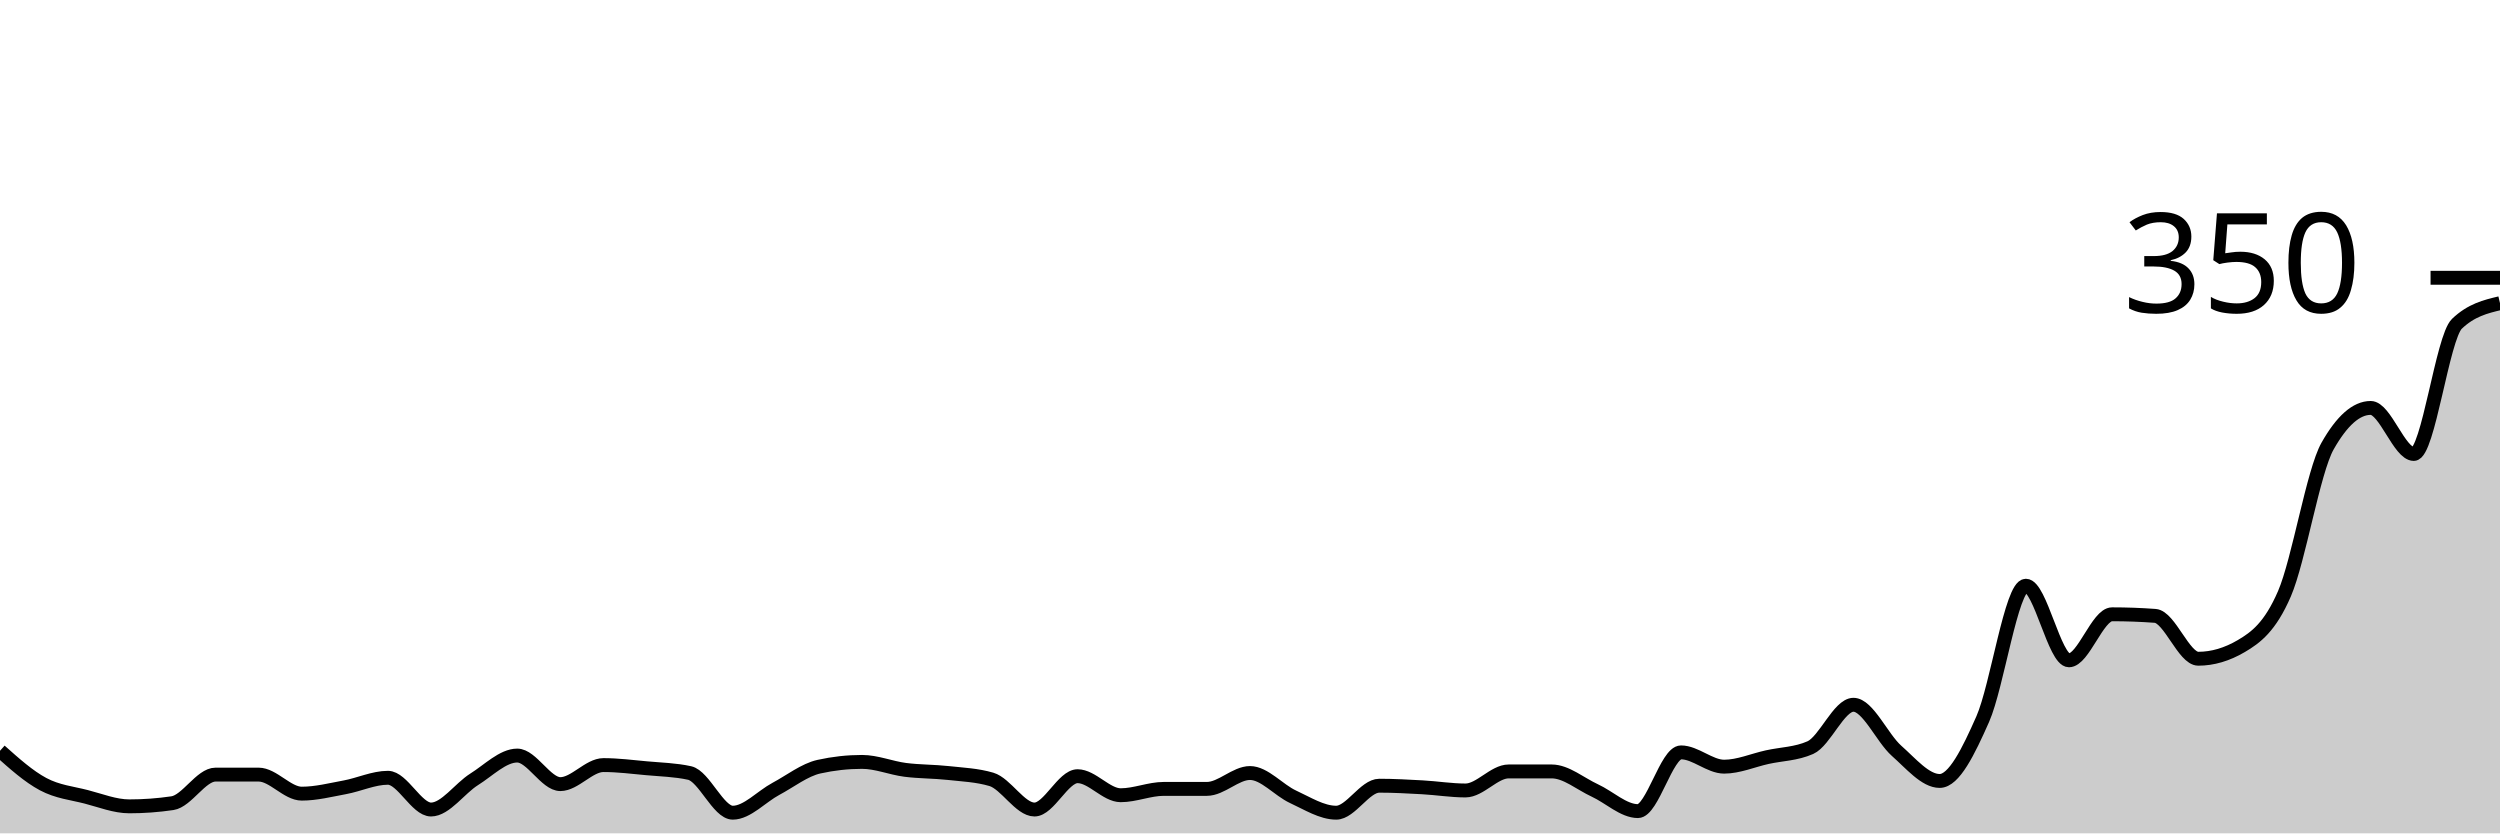
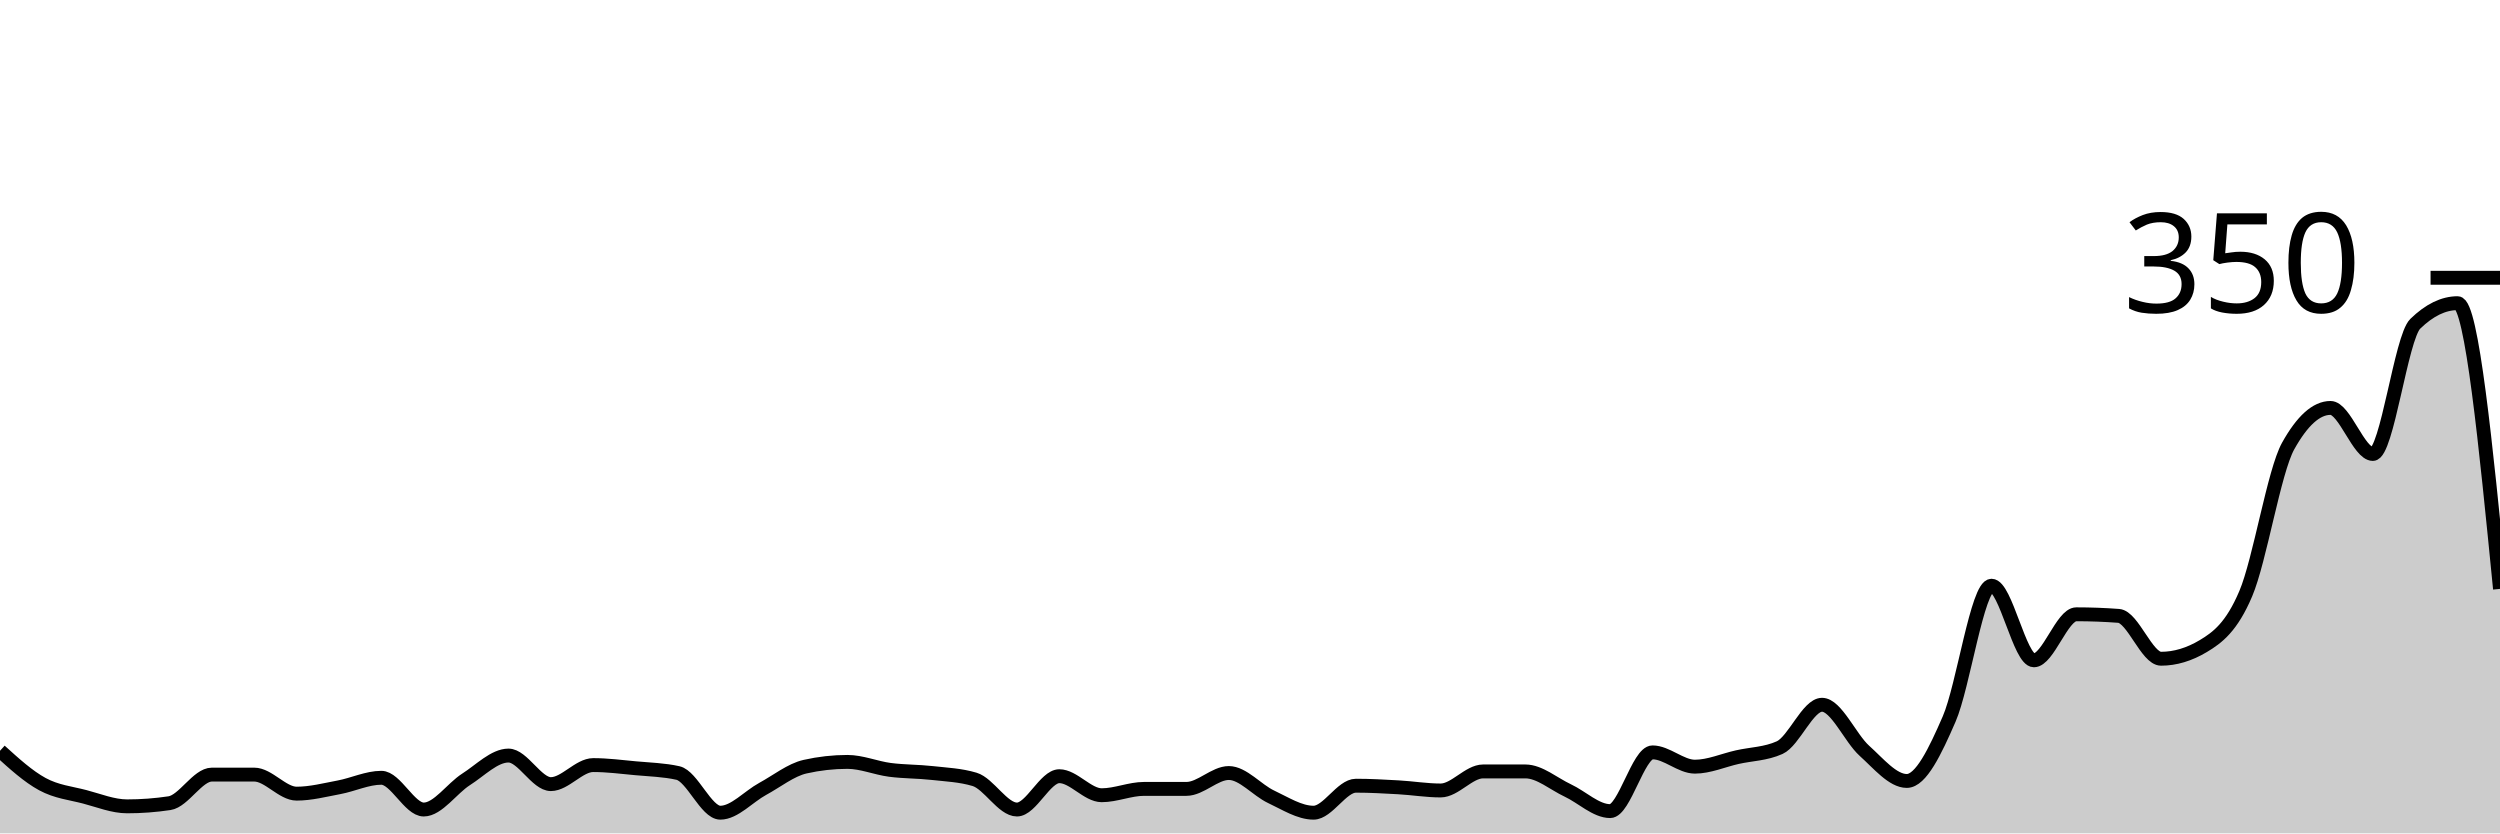
<svg xmlns="http://www.w3.org/2000/svg" viewBox="0 0 180 60">
  <g transform="translate(0,20)">
-     <path class="area" fill="rgba(0, 0, 0, 0.2)" d="M0,34.057C1.034,34.981,2.069,35.905,3.103,36.457C4.138,37.01,5.172,37.105,6.207,37.371C7.241,37.638,8.276,38.057,9.31,38.057C10.345,38.057,11.379,37.981,12.414,37.829C13.448,37.676,14.483,35.771,15.517,35.771C16.552,35.771,17.586,35.771,18.621,35.771C19.655,35.771,20.69,37.143,21.724,37.143C22.759,37.143,23.793,36.876,24.828,36.686C25.862,36.495,26.897,36,27.931,36C28.966,36,30,38.286,31.034,38.286C32.069,38.286,33.103,36.762,34.138,36.114C35.172,35.467,36.207,34.4,37.241,34.4C38.276,34.4,39.31,36.457,40.345,36.457C41.379,36.457,42.414,35.086,43.448,35.086C44.483,35.086,45.517,35.219,46.552,35.314C47.586,35.41,48.621,35.429,49.655,35.657C50.69,35.886,51.724,38.514,52.759,38.514C53.793,38.514,54.828,37.352,55.862,36.8C56.897,36.248,57.931,35.429,58.966,35.2C60,34.971,61.034,34.857,62.069,34.857C63.103,34.857,64.138,35.295,65.172,35.429C66.207,35.562,67.241,35.543,68.276,35.657C69.31,35.771,70.345,35.81,71.379,36.114C72.414,36.419,73.448,38.286,74.483,38.286C75.517,38.286,76.552,35.886,77.586,35.886C78.621,35.886,79.655,37.257,80.69,37.257C81.724,37.257,82.759,36.8,83.793,36.8C84.828,36.8,85.862,36.8,86.897,36.8C87.931,36.8,88.966,35.657,90,35.657C91.034,35.657,92.069,36.895,93.103,37.371C94.138,37.848,95.172,38.514,96.207,38.514C97.241,38.514,98.276,36.571,99.31,36.571C100.345,36.571,101.379,36.629,102.414,36.686C103.448,36.743,104.483,36.914,105.517,36.914C106.552,36.914,107.586,35.543,108.621,35.543C109.655,35.543,110.69,35.543,111.724,35.543C112.759,35.543,113.793,36.438,114.828,36.914C115.862,37.39,116.897,38.4,117.931,38.4C118.966,38.4,120,34.171,121.034,34.171C122.069,34.171,123.103,35.2,124.138,35.2C125.172,35.2,126.207,34.743,127.241,34.514C128.276,34.286,129.31,34.286,130.345,33.829C131.379,33.371,132.414,30.743,133.448,30.743C134.483,30.743,135.517,33.143,136.552,34.057C137.586,34.971,138.621,36.229,139.655,36.229C140.69,36.229,141.724,34.114,142.759,31.771C143.793,29.429,144.828,22.171,145.862,22.171C146.897,22.171,147.931,27.543,148.966,27.543C150,27.543,151.034,24.229,152.069,24.229C153.103,24.229,154.138,24.267,155.172,24.343C156.207,24.419,157.241,27.429,158.276,27.429C159.31,27.429,160.345,27.124,161.379,26.514C162.414,25.905,163.448,25.143,164.483,22.743C165.517,20.343,166.552,13.943,167.586,12.114C168.621,10.286,169.655,9.371,170.69,9.371C171.724,9.371,172.759,12.686,173.793,12.686C174.828,12.686,175.862,4.305,176.897,3.314C177.931,2.324,178.966,2.076,180,1.829L180,40C178.966,40,177.931,40,176.897,40C175.862,40,174.828,40,173.793,40C172.759,40,171.724,40,170.69,40C169.655,40,168.621,40,167.586,40C166.552,40,165.517,40,164.483,40C163.448,40,162.414,40,161.379,40C160.345,40,159.31,40,158.276,40C157.241,40,156.207,40,155.172,40C154.138,40,153.103,40,152.069,40C151.034,40,150,40,148.966,40C147.931,40,146.897,40,145.862,40C144.828,40,143.793,40,142.759,40C141.724,40,140.69,40,139.655,40C138.621,40,137.586,40,136.552,40C135.517,40,134.483,40,133.448,40C132.414,40,131.379,40,130.345,40C129.31,40,128.276,40,127.241,40C126.207,40,125.172,40,124.138,40C123.103,40,122.069,40,121.034,40C120,40,118.966,40,117.931,40C116.897,40,115.862,40,114.828,40C113.793,40,112.759,40,111.724,40C110.69,40,109.655,40,108.621,40C107.586,40,106.552,40,105.517,40C104.483,40,103.448,40,102.414,40C101.379,40,100.345,40,99.31,40C98.276,40,97.241,40,96.207,40C95.172,40,94.138,40,93.103,40C92.069,40,91.034,40,90,40C88.966,40,87.931,40,86.897,40C85.862,40,84.828,40,83.793,40C82.759,40,81.724,40,80.69,40C79.655,40,78.621,40,77.586,40C76.552,40,75.517,40,74.483,40C73.448,40,72.414,40,71.379,40C70.345,40,69.31,40,68.276,40C67.241,40,66.207,40,65.172,40C64.138,40,63.103,40,62.069,40C61.034,40,60,40,58.966,40C57.931,40,56.897,40,55.862,40C54.828,40,53.793,40,52.759,40C51.724,40,50.69,40,49.655,40C48.621,40,47.586,40,46.552,40C45.517,40,44.483,40,43.448,40C42.414,40,41.379,40,40.345,40C39.31,40,38.276,40,37.241,40C36.207,40,35.172,40,34.138,40C33.103,40,32.069,40,31.034,40C30,40,28.966,40,27.931,40C26.897,40,25.862,40,24.828,40C23.793,40,22.759,40,21.724,40C20.69,40,19.655,40,18.621,40C17.586,40,16.552,40,15.517,40C14.483,40,13.448,40,12.414,40C11.379,40,10.345,40,9.31,40C8.276,40,7.241,40,6.207,40C5.172,40,4.138,40,3.103,40C2.069,40,1.034,40,0,40Z" />
-     <path class="line" stroke="black" fill="none" d="M0,34.057C1.034,34.981,2.069,35.905,3.103,36.457C4.138,37.01,5.172,37.105,6.207,37.371C7.241,37.638,8.276,38.057,9.31,38.057C10.345,38.057,11.379,37.981,12.414,37.829C13.448,37.676,14.483,35.771,15.517,35.771C16.552,35.771,17.586,35.771,18.621,35.771C19.655,35.771,20.69,37.143,21.724,37.143C22.759,37.143,23.793,36.876,24.828,36.686C25.862,36.495,26.897,36,27.931,36C28.966,36,30,38.286,31.034,38.286C32.069,38.286,33.103,36.762,34.138,36.114C35.172,35.467,36.207,34.4,37.241,34.4C38.276,34.4,39.31,36.457,40.345,36.457C41.379,36.457,42.414,35.086,43.448,35.086C44.483,35.086,45.517,35.219,46.552,35.314C47.586,35.41,48.621,35.429,49.655,35.657C50.69,35.886,51.724,38.514,52.759,38.514C53.793,38.514,54.828,37.352,55.862,36.8C56.897,36.248,57.931,35.429,58.966,35.2C60,34.971,61.034,34.857,62.069,34.857C63.103,34.857,64.138,35.295,65.172,35.429C66.207,35.562,67.241,35.543,68.276,35.657C69.31,35.771,70.345,35.81,71.379,36.114C72.414,36.419,73.448,38.286,74.483,38.286C75.517,38.286,76.552,35.886,77.586,35.886C78.621,35.886,79.655,37.257,80.69,37.257C81.724,37.257,82.759,36.8,83.793,36.8C84.828,36.8,85.862,36.8,86.897,36.8C87.931,36.8,88.966,35.657,90,35.657C91.034,35.657,92.069,36.895,93.103,37.371C94.138,37.848,95.172,38.514,96.207,38.514C97.241,38.514,98.276,36.571,99.31,36.571C100.345,36.571,101.379,36.629,102.414,36.686C103.448,36.743,104.483,36.914,105.517,36.914C106.552,36.914,107.586,35.543,108.621,35.543C109.655,35.543,110.69,35.543,111.724,35.543C112.759,35.543,113.793,36.438,114.828,36.914C115.862,37.39,116.897,38.4,117.931,38.4C118.966,38.4,120,34.171,121.034,34.171C122.069,34.171,123.103,35.2,124.138,35.2C125.172,35.2,126.207,34.743,127.241,34.514C128.276,34.286,129.31,34.286,130.345,33.829C131.379,33.371,132.414,30.743,133.448,30.743C134.483,30.743,135.517,33.143,136.552,34.057C137.586,34.971,138.621,36.229,139.655,36.229C140.69,36.229,141.724,34.114,142.759,31.771C143.793,29.429,144.828,22.171,145.862,22.171C146.897,22.171,147.931,27.543,148.966,27.543C150,27.543,151.034,24.229,152.069,24.229C153.103,24.229,154.138,24.267,155.172,24.343C156.207,24.419,157.241,27.429,158.276,27.429C159.31,27.429,160.345,27.124,161.379,26.514C162.414,25.905,163.448,25.143,164.483,22.743C165.517,20.343,166.552,13.943,167.586,12.114C168.621,10.286,169.655,9.371,170.69,9.371C171.724,9.371,172.759,12.686,173.793,12.686C174.828,12.686,175.862,4.305,176.897,3.314C177.931,2.324,178.966,2.076,180,1.829" />
+     <path class="area" fill="rgba(0, 0, 0, 0.2)" d="M0,34.057C1.017,34.981,2.034,35.905,3.051,36.457C4.068,37.01,5.085,37.105,6.102,37.371C7.119,37.638,8.136,38.057,9.153,38.057C10.169,38.057,11.186,37.981,12.203,37.829C13.22,37.676,14.237,35.771,15.254,35.771C16.271,35.771,17.288,35.771,18.305,35.771C19.322,35.771,20.339,37.143,21.356,37.143C22.373,37.143,23.39,36.876,24.407,36.686C25.424,36.495,26.441,36,27.458,36C28.475,36,29.492,38.286,30.508,38.286C31.525,38.286,32.542,36.762,33.559,36.114C34.576,35.467,35.593,34.4,36.61,34.4C37.627,34.4,38.644,36.457,39.661,36.457C40.678,36.457,41.695,35.086,42.712,35.086C43.729,35.086,44.746,35.219,45.763,35.314C46.78,35.41,47.797,35.429,48.814,35.657C49.831,35.886,50.847,38.514,51.864,38.514C52.881,38.514,53.898,37.352,54.915,36.8C55.932,36.248,56.949,35.429,57.966,35.2C58.983,34.971,60,34.857,61.017,34.857C62.034,34.857,63.051,35.295,64.068,35.429C65.085,35.562,66.102,35.543,67.119,35.657C68.136,35.771,69.153,35.81,70.169,36.114C71.186,36.419,72.203,38.286,73.22,38.286C74.237,38.286,75.254,35.886,76.271,35.886C77.288,35.886,78.305,37.257,79.322,37.257C80.339,37.257,81.356,36.8,82.373,36.8C83.39,36.8,84.407,36.8,85.424,36.8C86.441,36.8,87.458,35.657,88.475,35.657C89.492,35.657,90.508,36.895,91.525,37.371C92.542,37.848,93.559,38.514,94.576,38.514C95.593,38.514,96.61,36.571,97.627,36.571C98.644,36.571,99.661,36.629,100.678,36.686C101.695,36.743,102.712,36.914,103.729,36.914C104.746,36.914,105.763,35.543,106.78,35.543C107.797,35.543,108.814,35.543,109.831,35.543C110.847,35.543,111.864,36.438,112.881,36.914C113.898,37.39,114.915,38.4,115.932,38.4C116.949,38.4,117.966,34.171,118.983,34.171C120,34.171,121.017,35.2,122.034,35.2C123.051,35.2,124.068,34.743,125.085,34.514C126.102,34.286,127.119,34.286,128.136,33.829C129.153,33.371,130.169,30.743,131.186,30.743C132.203,30.743,133.22,33.143,134.237,34.057C135.254,34.971,136.271,36.229,137.288,36.229C138.305,36.229,139.322,34.114,140.339,31.771C141.356,29.429,142.373,22.171,143.39,22.171C144.407,22.171,145.424,27.543,146.441,27.543C147.458,27.543,148.475,24.229,149.492,24.229C150.508,24.229,151.525,24.267,152.542,24.343C153.559,24.419,154.576,27.429,155.593,27.429C156.61,27.429,157.627,27.124,158.644,26.514C159.661,25.905,160.678,25.143,161.695,22.743C162.712,20.343,163.729,13.943,164.746,12.114C165.763,10.286,166.78,9.371,167.797,9.371C168.814,9.371,169.831,12.686,170.847,12.686C171.864,12.686,172.881,4.305,173.898,3.314C174.915,2.324,175.932,1.829,176.949,1.829C177.966,1.829,178.983,12.114,180,22.4L180,40C178.983,40,177.966,40,176.949,40C175.932,40,174.915,40,173.898,40C172.881,40,171.864,40,170.847,40C169.831,40,168.814,40,167.797,40C166.78,40,165.763,40,164.746,40C163.729,40,162.712,40,161.695,40C160.678,40,159.661,40,158.644,40C157.627,40,156.61,40,155.593,40C154.576,40,153.559,40,152.542,40C151.525,40,150.508,40,149.492,40C148.475,40,147.458,40,146.441,40C145.424,40,144.407,40,143.39,40C142.373,40,141.356,40,140.339,40C139.322,40,138.305,40,137.288,40C136.271,40,135.254,40,134.237,40C133.22,40,132.203,40,131.186,40C130.169,40,129.153,40,128.136,40C127.119,40,126.102,40,125.085,40C124.068,40,123.051,40,122.034,40C121.017,40,120,40,118.983,40C117.966,40,116.949,40,115.932,40C114.915,40,113.898,40,112.881,40C111.864,40,110.847,40,109.831,40C108.814,40,107.797,40,106.78,40C105.763,40,104.746,40,103.729,40C102.712,40,101.695,40,100.678,40C99.661,40,98.644,40,97.627,40C96.61,40,95.593,40,94.576,40C93.559,40,92.542,40,91.525,40C90.508,40,89.492,40,88.475,40C87.458,40,86.441,40,85.424,40C84.407,40,83.39,40,82.373,40C81.356,40,80.339,40,79.322,40C78.305,40,77.288,40,76.271,40C75.254,40,74.237,40,73.22,40C72.203,40,71.186,40,70.169,40C69.153,40,68.136,40,67.119,40C66.102,40,65.085,40,64.068,40C63.051,40,62.034,40,61.017,40C60,40,58.983,40,57.966,40C56.949,40,55.932,40,54.915,40C53.898,40,52.881,40,51.864,40C50.847,40,49.831,40,48.814,40C47.797,40,46.78,40,45.763,40C44.746,40,43.729,40,42.712,40C41.695,40,40.678,40,39.661,40C38.644,40,37.627,40,36.61,40C35.593,40,34.576,40,33.559,40C32.542,40,31.525,40,30.508,40C29.492,40,28.475,40,27.458,40C26.441,40,25.424,40,24.407,40C23.39,40,22.373,40,21.356,40C20.339,40,19.322,40,18.305,40C17.288,40,16.271,40,15.254,40C14.237,40,13.22,40,12.203,40C11.186,40,10.169,40,9.153,40C8.136,40,7.119,40,6.102,40C5.085,40,4.068,40,3.051,40C2.034,40,1.017,40,0,40Z" />
+     <path class="line" stroke="black" fill="none" d="M0,34.057C1.017,34.981,2.034,35.905,3.051,36.457C4.068,37.01,5.085,37.105,6.102,37.371C7.119,37.638,8.136,38.057,9.153,38.057C10.169,38.057,11.186,37.981,12.203,37.829C13.22,37.676,14.237,35.771,15.254,35.771C16.271,35.771,17.288,35.771,18.305,35.771C19.322,35.771,20.339,37.143,21.356,37.143C22.373,37.143,23.39,36.876,24.407,36.686C25.424,36.495,26.441,36,27.458,36C28.475,36,29.492,38.286,30.508,38.286C31.525,38.286,32.542,36.762,33.559,36.114C34.576,35.467,35.593,34.4,36.61,34.4C37.627,34.4,38.644,36.457,39.661,36.457C40.678,36.457,41.695,35.086,42.712,35.086C43.729,35.086,44.746,35.219,45.763,35.314C46.78,35.41,47.797,35.429,48.814,35.657C49.831,35.886,50.847,38.514,51.864,38.514C52.881,38.514,53.898,37.352,54.915,36.8C55.932,36.248,56.949,35.429,57.966,35.2C58.983,34.971,60,34.857,61.017,34.857C62.034,34.857,63.051,35.295,64.068,35.429C65.085,35.562,66.102,35.543,67.119,35.657C68.136,35.771,69.153,35.81,70.169,36.114C71.186,36.419,72.203,38.286,73.22,38.286C74.237,38.286,75.254,35.886,76.271,35.886C77.288,35.886,78.305,37.257,79.322,37.257C80.339,37.257,81.356,36.8,82.373,36.8C83.39,36.8,84.407,36.8,85.424,36.8C86.441,36.8,87.458,35.657,88.475,35.657C89.492,35.657,90.508,36.895,91.525,37.371C92.542,37.848,93.559,38.514,94.576,38.514C95.593,38.514,96.61,36.571,97.627,36.571C98.644,36.571,99.661,36.629,100.678,36.686C101.695,36.743,102.712,36.914,103.729,36.914C104.746,36.914,105.763,35.543,106.78,35.543C107.797,35.543,108.814,35.543,109.831,35.543C110.847,35.543,111.864,36.438,112.881,36.914C113.898,37.39,114.915,38.4,115.932,38.4C116.949,38.4,117.966,34.171,118.983,34.171C120,34.171,121.017,35.2,122.034,35.2C123.051,35.2,124.068,34.743,125.085,34.514C126.102,34.286,127.119,34.286,128.136,33.829C129.153,33.371,130.169,30.743,131.186,30.743C132.203,30.743,133.22,33.143,134.237,34.057C135.254,34.971,136.271,36.229,137.288,36.229C138.305,36.229,139.322,34.114,140.339,31.771C141.356,29.429,142.373,22.171,143.39,22.171C144.407,22.171,145.424,27.543,146.441,27.543C147.458,27.543,148.475,24.229,149.492,24.229C150.508,24.229,151.525,24.267,152.542,24.343C153.559,24.419,154.576,27.429,155.593,27.429C156.61,27.429,157.627,27.124,158.644,26.514C159.661,25.905,160.678,25.143,161.695,22.743C162.712,20.343,163.729,13.943,164.746,12.114C165.763,10.286,166.78,9.371,167.797,9.371C168.814,9.371,169.831,12.686,170.847,12.686C171.864,12.686,172.881,4.305,173.898,3.314C174.915,2.324,175.932,1.829,176.949,1.829C177.966,1.829,178.983,12.114,180,22.4" />
    <path class="axis-ceiling" stroke-width="1" stroke="black" fill="none" d="M175,0L180,0" />
    <text class="axis-ceiling-label" font-family="sans-serif" text-anchor="end" font-size="10px" x="170" y="2.5">350</text>
  </g>
</svg>
